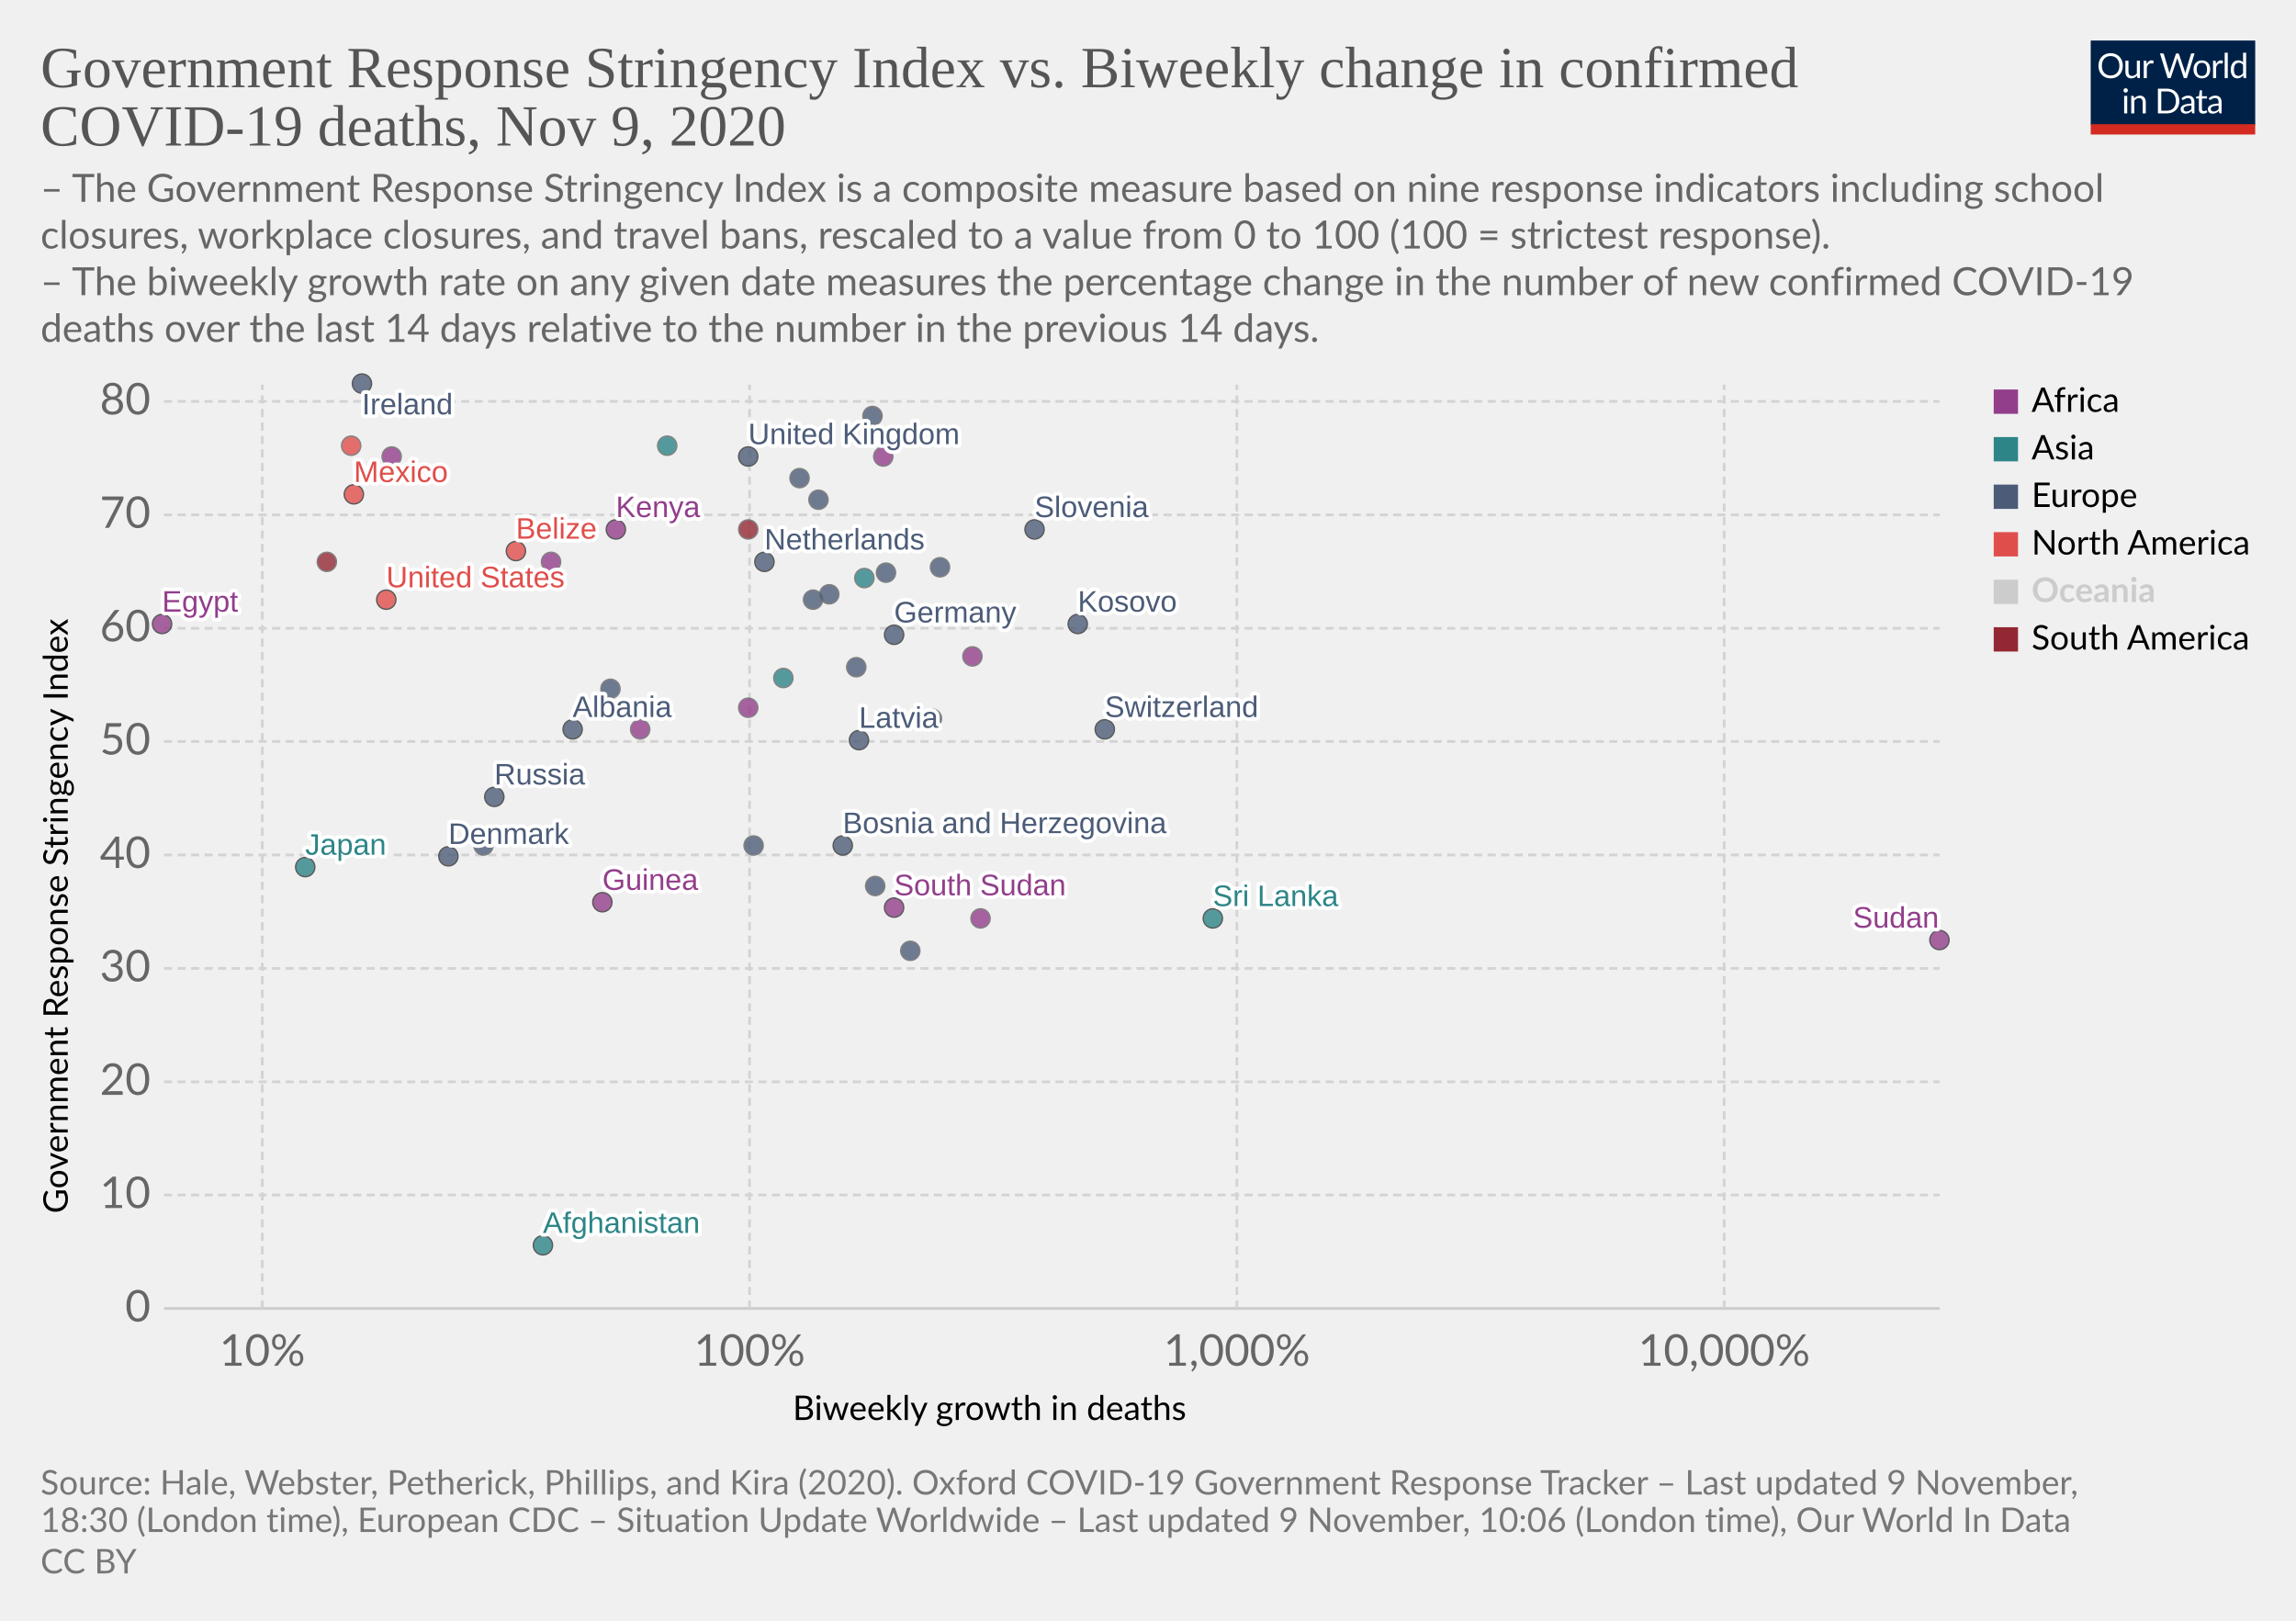
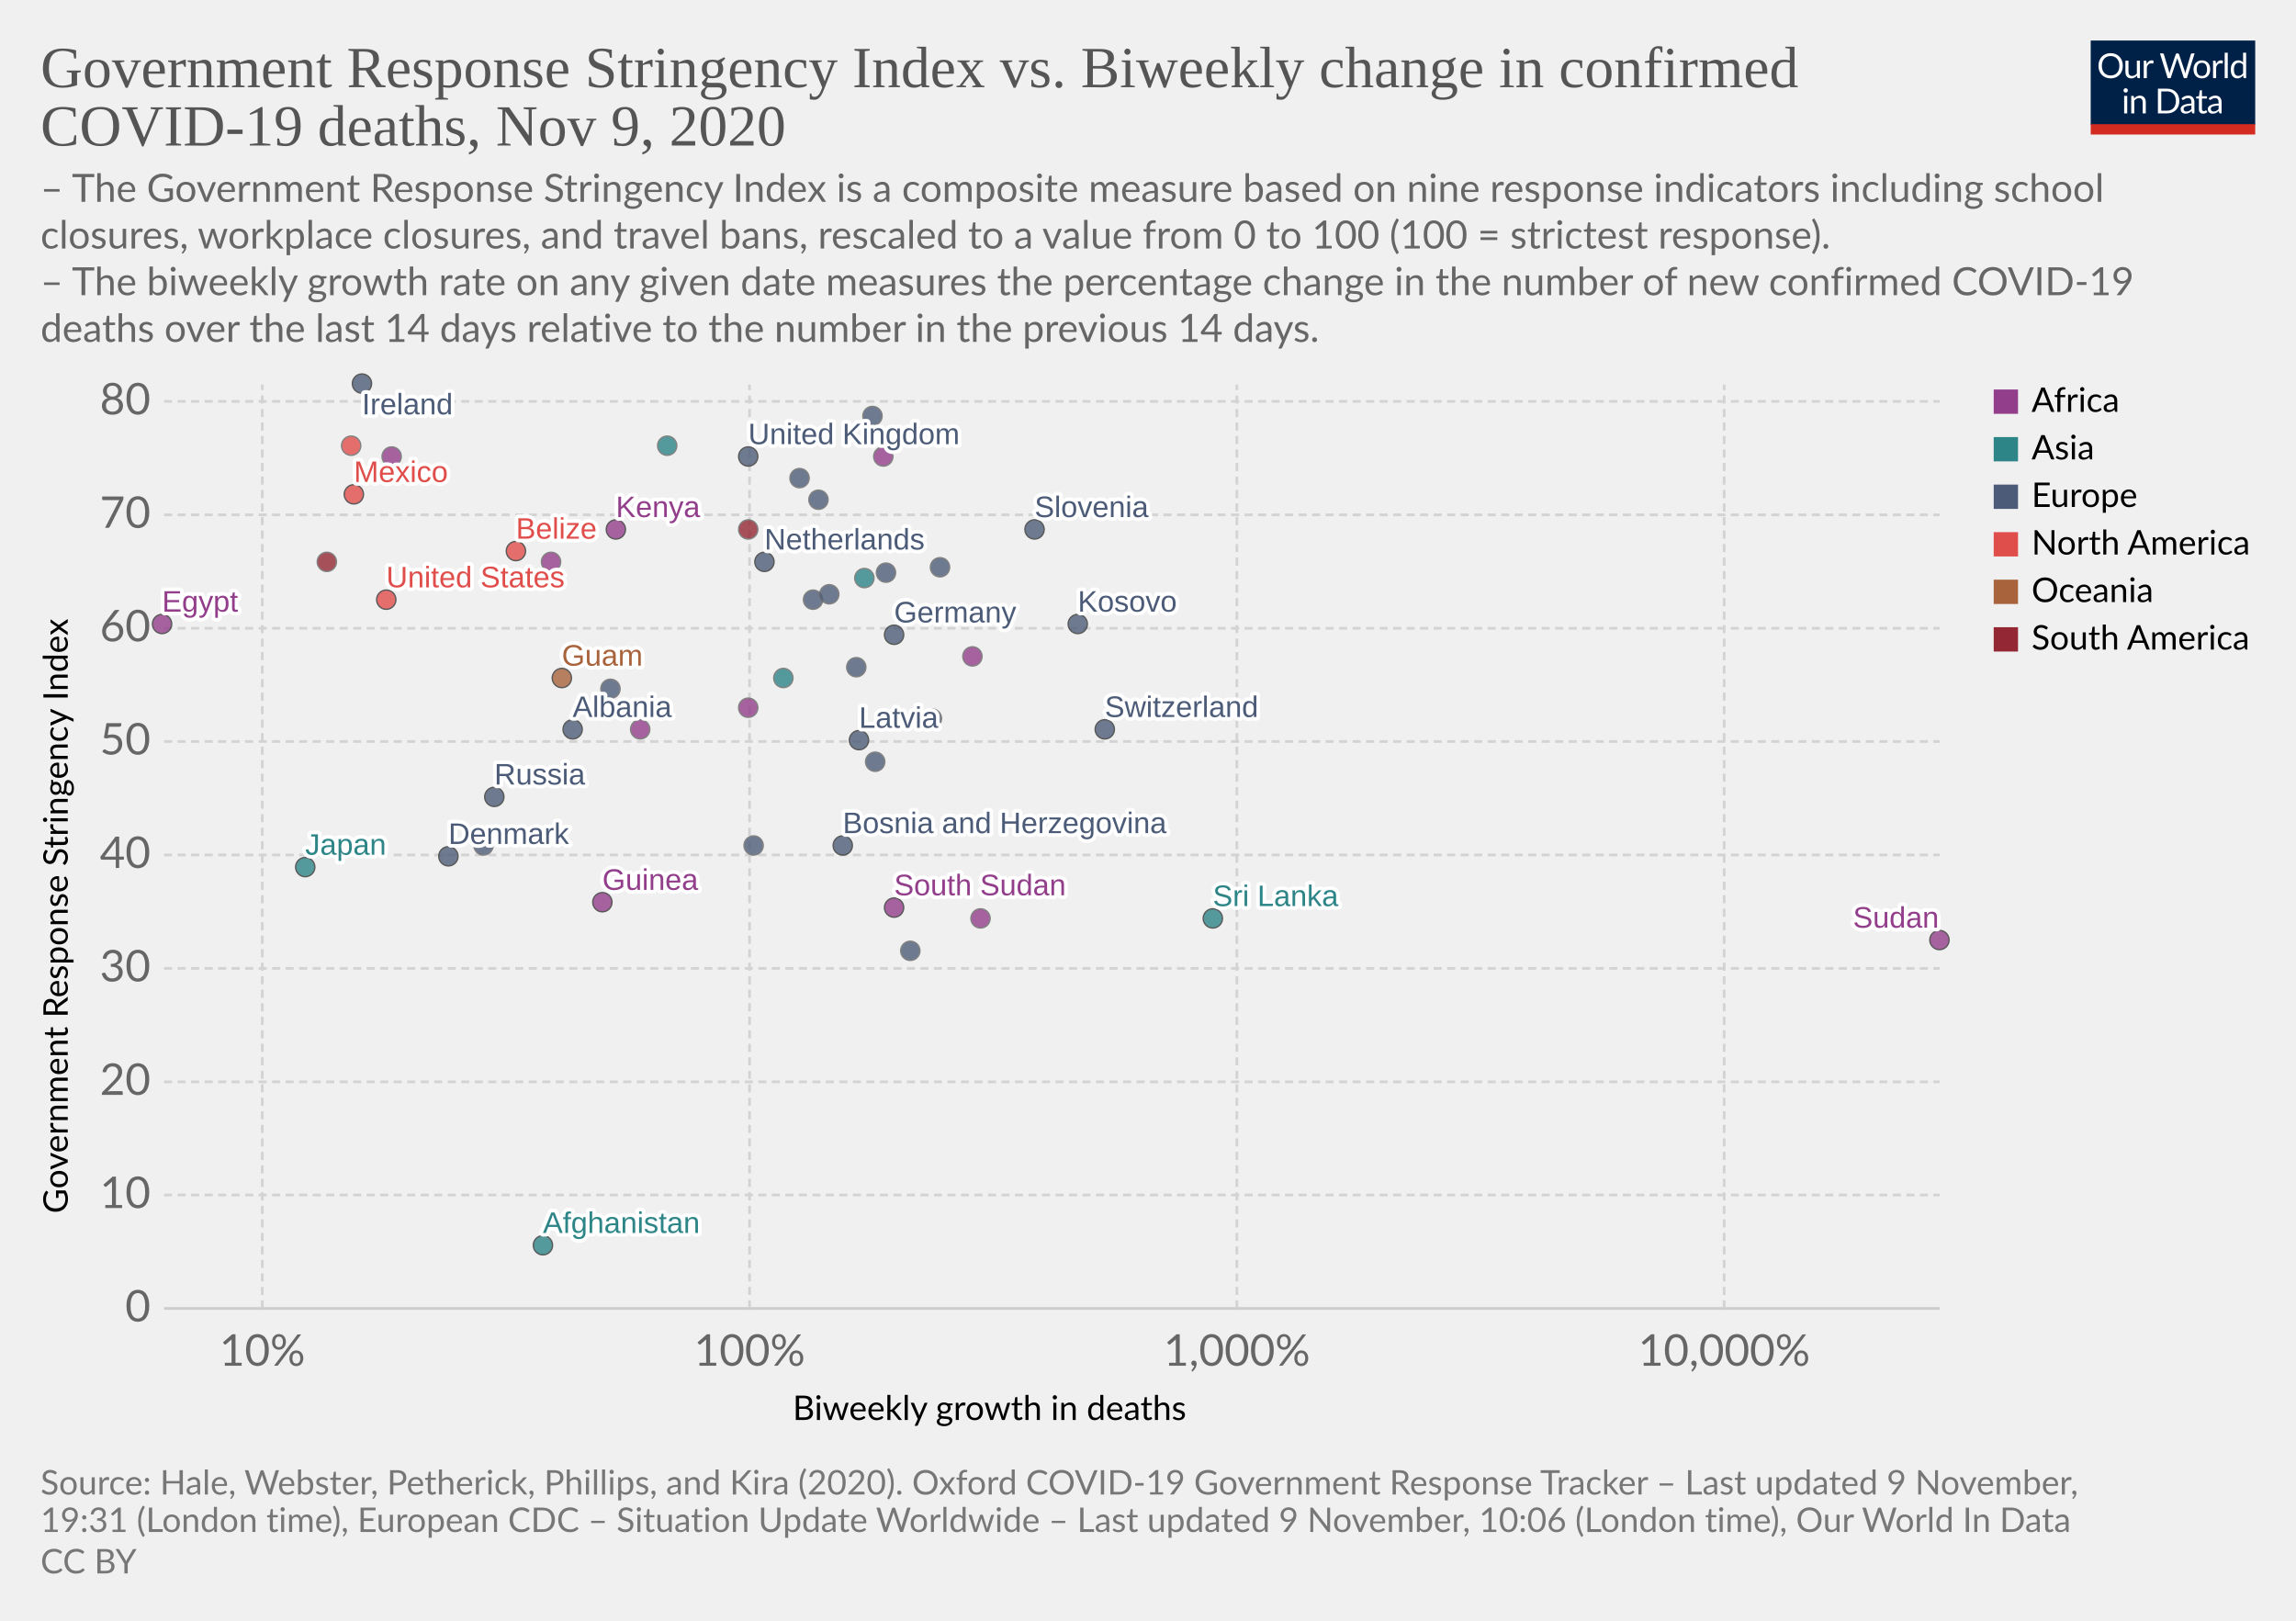
<svg xmlns="http://www.w3.org/2000/svg" version="1.1" style="background-color:#fff;-webkit-font-smoothing:antialiased" width="850" height="600" viewBox="0 0 850 600" font-family="Lato,'Helvetica Neue',Helvetica,Arial,sans-serif" font-size="18" text-rendering="optimizeLegibility">
  <g class="HeaderView">
    <g transform="matrix(.29 0 0 .29 774 15)">
      <svg width="210" height="120" viewBox="0 0 210 120" fill="none">
        <g clip-path="url(#clip0)">
          <path d="M0 0h210v107.89H0V0z" fill="#002147" />
          <path d="M40.98 32.25c0 2.36-.38 4.53-1.12 6.51a14.26 14.26 0 01-8.1 8.4c-1.9.78-4.02 1.17-6.34 1.17a16.6 16.6 0 01-6.33-1.17 14.31 14.31 0 01-8.08-8.4 18.29 18.29 0 01-1.12-6.51c0-2.36.38-4.53 1.12-6.5a14.32 14.32 0 018.07-8.44c1.92-.8 4.03-1.19 6.34-1.19 2.32 0 4.43.4 6.34 1.19 1.92.8 3.56 1.9 4.93 3.34a14.87 14.87 0 013.17 5.1 18.1 18.1 0 011.12 6.5zm-4.38 0c0-1.94-.26-3.68-.8-5.22a10.91 10.91 0 00-2.24-3.89 9.68 9.68 0 00-3.52-2.46 11.95 11.95 0 00-4.62-.86c-1.68 0-3.21.28-4.6.86a9.88 9.88 0 00-3.54 2.46 10.91 10.91 0 00-2.24 3.9c-.53 1.53-.8 3.27-.8 5.2 0 1.94.27 3.68.8 5.22a11.17 11.17 0 002.24 3.9 10.01 10.01 0 003.55 2.44c1.38.56 2.9.83 4.6.83 1.7 0 3.24-.27 4.61-.83a9.8 9.8 0 003.52-2.44 11.17 11.17 0 002.25-3.9c.53-1.54.8-3.28.8-5.21zm26.22-6.54V48H60.5c-.56 0-.9-.27-1.05-.81l-.31-2.4a12.45 12.45 0 01-3.26 2.6c-1.2.64-2.58.96-4.13.96-1.22 0-2.3-.2-3.24-.6a6.52 6.52 0 01-2.33-1.7 7.37 7.37 0 01-1.43-2.67c-.3-1.04-.46-2.2-.46-3.45V25.7h3.91v14.22c0 1.68.38 2.99 1.15 3.91.77.93 1.96 1.39 3.54 1.39 1.16 0 2.24-.27 3.23-.82a10.42 10.42 0 002.8-2.28V25.7h3.91zm8.61 4.47a9.94 9.94 0 012.6-3.56 5.64 5.64 0 013.76-1.3c.47 0 .92.05 1.34.15.44.1.83.27 1.17.49l-.3 2.92c-.09.37-.3.55-.66.55-.2 0-.5-.04-.9-.13a6.21 6.21 0 00-3.24.18c-.54.2-1.03.5-1.47.92-.42.4-.81.9-1.17 1.5-.33.58-.64 1.26-.92 2.02V48H67.7V25.71h2.25c.42 0 .72.08.88.25.16.16.27.44.33.83l.26 3.39zm61.16-13.7L122.75 48h-3.82l-7.99-24.05a21.95 21.95 0 01-.42-1.58 38.36 38.36 0 01-.44 1.58L102.05 48h-3.83L88.4 16.47h3.54c.38 0 .7.1.95.29.26.2.43.43.5.73l6.52 21.9c.1.4.2.83.28 1.28.1.46.2.94.29 1.46l.3-1.46c.12-.47.25-.9.38-1.27l7.41-21.91c.1-.25.26-.48.51-.69.27-.22.58-.33.95-.33h1.23c.38 0 .69.1.92.29.24.2.41.43.53.73l7.4 21.9a28.4 28.4 0 01.68 2.62 29.52 29.52 0 01.52-2.61l6.54-21.91c.07-.27.23-.5.48-.7.27-.21.58-.32.95-.32h3.32zm9.35 8.88c1.63 0 3.1.27 4.4.82a9.43 9.43 0 015.46 5.94c.5 1.4.74 2.98.74 4.73 0 1.76-.25 3.34-.74 4.75a9.43 9.43 0 01-5.46 5.92c-1.3.52-2.77.79-4.4.79-1.64 0-3.12-.27-4.44-.8a9.42 9.42 0 01-3.35-2.3c-.92-1-1.63-2.2-2.13-3.61-.49-1.41-.73-3-.73-4.75s.24-3.33.73-4.73c.5-1.43 1.2-2.64 2.13-3.63a9.4 9.4 0 013.35-2.31c1.32-.55 2.8-.82 4.44-.82zm0 19.89c2.2 0 3.84-.73 4.93-2.2 1.08-1.48 1.63-3.54 1.63-6.18 0-2.66-.55-4.72-1.63-6.2-1.09-1.49-2.73-2.23-4.93-2.23-1.12 0-2.09.2-2.93.57a5.7 5.7 0 00-2.06 1.65 7.5 7.5 0 00-1.24 2.67c-.26 1.04-.4 2.22-.4 3.54 0 2.64.55 4.7 1.64 6.18 1.1 1.47 2.76 2.2 4.99 2.2zm17.97-15.07a9.94 9.94 0 012.6-3.56 5.64 5.64 0 013.76-1.3c.47 0 .91.05 1.34.15.44.1.83.27 1.16.49l-.28 2.92c-.09.37-.31.55-.66.55-.2 0-.5-.04-.9-.13a6.2 6.2 0 00-3.24.18c-.54.2-1.03.5-1.47.92-.43.4-.82.9-1.17 1.5a13.1 13.1 0 00-.92 2.02V48h-3.94V25.71h2.24c.43 0 .72.08.88.25.17.16.28.44.33.83l.27 3.39zm15.04-14.59V48h-3.92V15.6h3.92zm19.55 15.43a6.22 6.22 0 00-2.38-2.05 6.7 6.7 0 00-2.86-.6c-2.07 0-3.66.75-4.77 2.23-1.12 1.48-1.68 3.6-1.68 6.33 0 1.46.13 2.7.38 3.74a7.29 7.29 0 001.1 2.56 4.35 4.35 0 001.78 1.45c.7.3 1.5.46 2.4.46 1.29 0 2.41-.3 3.36-.88a9.6 9.6 0 002.67-2.49V31.02zm3.91-15.43V48h-2.33c-.56 0-.9-.27-1.06-.81l-.35-2.71a12.13 12.13 0 01-3.25 2.77 8.28 8.28 0 01-4.23 1.06 7.31 7.31 0 01-6.14-2.9c-.73-.96-1.3-2.15-1.69-3.57a18.35 18.35 0 01.07-9.48 11.29 11.29 0 011.89-3.7 8.7 8.7 0 017.06-3.34 7.96 7.96 0 016.12 2.62V15.59h3.91zM46.61 70.71V93H42.7V70.71h3.91zm.84-7c0 .39-.08.75-.24 1.09a2.81 2.81 0 01-1.52 1.47 2.67 2.67 0 01-2.16 0 2.9 2.9 0 01-1.45-1.47 2.67 2.67 0 010-2.16c.15-.35.35-.65.6-.9.25-.27.53-.47.85-.62a2.67 2.67 0 012.16 0c.35.15.65.35.9.62.27.25.47.55.62.9.16.34.24.7.24 1.08zm7.97 10.24c.49-.54 1-1.04 1.54-1.48a9.85 9.85 0 013.66-1.84 8.96 8.96 0 015.43.35c.94.4 1.72.97 2.33 1.71a7.36 7.36 0 011.43 2.67c.32 1.04.49 2.19.49 3.45V93h-3.94V78.81c0-1.69-.4-3-1.17-3.92-.76-.93-1.93-1.4-3.5-1.4a6.6 6.6 0 00-3.25.83c-1 .56-1.92 1.31-2.77 2.27V93h-3.94V70.71h2.35c.56 0 .9.28 1.04.82l.3 2.42zm57.7 3.3c0 2.36-.37 4.5-1.11 6.44a14.3 14.3 0 01-3.17 4.98 14.1 14.1 0 01-4.93 3.2c-1.9.76-4.02 1.13-6.33 1.13H85.8V61.47h11.77c2.31 0 4.42.39 6.33 1.15a13.8 13.8 0 018.1 8.18 17.75 17.75 0 011.12 6.45zm-4.37 0c0-1.94-.26-3.67-.8-5.2a10.94 10.94 0 00-2.23-3.87 9.57 9.57 0 00-3.53-2.42 12.23 12.23 0 00-4.61-.83h-7.5v24.62h7.5c1.7 0 3.24-.28 4.61-.84a9.7 9.7 0 003.53-2.4 10.94 10.94 0 002.24-3.87c.53-1.53.8-3.26.8-5.2zm19.8 5.72c-1.8.06-3.34.2-4.62.44-1.26.22-2.3.51-3.1.88-.8.36-1.37.8-1.74 1.3-.35.5-.53 1.05-.53 1.67 0 .58.1 1.1.3 1.52a3 3 0 00.76 1.05c.34.27.73.46 1.17.6.45.11.94.17 1.45.17a7.28 7.28 0 003.5-.81 11.95 11.95 0 002.82-2.2v-4.62zm-12.65-9.11a12.73 12.73 0 013.98-2.66c1.43-.59 3-.88 4.73-.88 1.25 0 2.36.2 3.33.61a6.81 6.81 0 013.94 4.38c.33 1.04.5 2.19.5 3.43V93h-1.74a1.8 1.8 0 01-.88-.18c-.2-.13-.36-.38-.48-.74l-.44-2.12c-.59.55-1.16 1.03-1.72 1.46a9.48 9.48 0 01-3.74 1.7c-.69.15-1.46.23-2.3.23-.87 0-1.69-.12-2.45-.35a5.34 5.34 0 01-3.34-2.93 6.64 6.64 0 01-.49-2.64c0-.88.25-1.72.73-2.53a6.33 6.33 0 012.35-2.17c1.09-.63 2.5-1.15 4.25-1.54 1.75-.41 3.89-.65 6.42-.7v-1.75c0-1.73-.37-3.03-1.12-3.91-.75-.9-1.84-1.34-3.28-1.34-.97 0-1.78.12-2.44.37-.64.23-1.2.5-1.7.81l-1.23.82c-.33.23-.67.35-1 .35-.27 0-.5-.07-.69-.2a2.1 2.1 0 01-.48-.53l-.7-1.25zm27.67 19.5c-1.76 0-3.12-.5-4.07-1.48-.94-.98-1.41-2.4-1.41-4.25V74h-2.68a.9.9 0 01-.6-.2c-.16-.14-.24-.36-.24-.66v-1.56l3.65-.46.9-6.89a.9.9 0 01.29-.52.88.88 0 01.62-.22H142v7.67h6.44V74H142v13.38c0 .94.22 1.63.68 2.09.45.45 1.04.68 1.76.68a3.21 3.21 0 001.85-.53l.55-.35c.16-.12.3-.18.41-.18.2 0 .4.13.55.38l1.15 1.87a7.45 7.45 0 01-2.44 1.5c-.96.35-1.94.52-2.95.52zm19.68-10.4c-1.8.07-3.34.21-4.62.45-1.26.22-2.3.51-3.1.88-.8.36-1.37.8-1.74 1.3-.35.5-.53 1.05-.53 1.67 0 .58.1 1.1.3 1.52.18.42.44.77.76 1.05.34.27.73.46 1.17.6.45.11.94.17 1.45.17a7.3 7.3 0 003.5-.81 12.04 12.04 0 002.82-2.2v-4.62zm-12.65-9.1a12.72 12.72 0 013.99-2.66c1.42-.59 3-.88 4.72-.88 1.25 0 2.36.2 3.33.61a6.81 6.81 0 013.94 4.38c.33 1.04.5 2.19.5 3.43V93h-1.74a1.8 1.8 0 01-.88-.18c-.2-.13-.36-.38-.48-.74l-.44-2.12c-.59.55-1.16 1.03-1.72 1.46a9.48 9.48 0 01-3.74 1.7c-.69.15-1.46.23-2.3.23-.87 0-1.69-.12-2.45-.35a5.33 5.33 0 01-3.34-2.93 6.62 6.62 0 01-.49-2.64c0-.88.25-1.72.73-2.53a6.33 6.33 0 012.35-2.17c1.09-.63 2.5-1.15 4.25-1.54a31.2 31.2 0 016.42-.7v-1.75c0-1.73-.37-3.03-1.12-3.91-.75-.9-1.84-1.34-3.28-1.34-.97 0-1.78.12-2.44.37-.64.23-1.2.5-1.7.81-.46.3-.87.57-1.22.82-.34.23-.68.35-1.02.35-.26 0-.49-.07-.68-.2a1.88 1.88 0 01-.48-.53l-.7-1.25z" fill="#fff" />
          <path fill="#D42B21" d="M0 106.79h210V120H0z" />
        </g>
        <defs>
          <clipPath id="clip0">
            <path fill="#fff" d="M0 0h210v120H0z" />
          </clipPath>
        </defs>
      </svg>
    </g>
    <a href="https://ourworldindata.org/grapher/stringency-index-vs-biweekly-covid-deaths?time=latest" target="_blank" rel="noopener" font-family="&quot;Playfair Display&quot;,Georgia,&quot;Times New Roman&quot;,serif">
      <text font-size="21.6" x="15" y="32.3" fill="#555">
        <tspan x="15" y="32.28">Government Response Stringency Index vs. Biweekly change in confirmed</tspan>
        <tspan x="15" y="53.88">COVID-19 deaths, Nov 9, 2020</tspan>
      </text>
    </a>
    <text font-size="14.4" x="15" y="74.7" fill="#666">
      <tspan x="15" y="74.72">– The Government Response Stringency Index is a composite measure based on nine response indicators including school</tspan>
      <tspan x="15" y="92">closures, workplace closures, and travel bans, rescaled to a value from 0 to 100 (100 = strictest response).</tspan>
      <tspan x="15" y="109.28"> – The biweekly growth rate on any given date measures the percentage change in the number of new confirmed COVID-19</tspan>
      <tspan x="15" y="126.56">deaths over the last 14 days relative to the number in the previous 14 days.</tspan>
    </text>
  </g>
  <g class="ScatterPlot">
    <g class="DualAxisView">
      <g class="HorizontalAxis">
        <text font-size="12.6" x="293.5" y="525.7">
          <tspan x="293.47" y="525.68">Biweekly growth in deaths</tspan>
        </text>
        <text x="97.1" y="505.6" fill="#666" text-anchor="middle" font-size="16.2">10%</text>
        <text x="277.5" y="505.6" fill="#666" text-anchor="middle" font-size="16.2">100%</text>
        <text x="457.9" y="505.6" fill="#666" text-anchor="middle" font-size="16.2">1,000%</text>
        <text x="638.3" y="505.6" fill="#666" text-anchor="middle" font-size="16.2">10,000%</text>
      </g>
      <g class="VerticalAxis">
        <text font-size="12.6" x="-449.2" y="25.1" transform="rotate(-90)">
          <tspan x="-449.2" y="25.08">Government Response Stringency Index</tspan>
        </text>
        <text x="55.74" y="484.4" fill="#666" dominant-baseline="middle" text-anchor="end" font-size="16.2">0</text>
        <text x="55.74" y="442.4" fill="#666" dominant-baseline="middle" text-anchor="end" font-size="16.2">10</text>
        <text x="55.74" y="400.5" fill="#666" dominant-baseline="middle" text-anchor="end" font-size="16.2">20</text>
        <text x="55.74" y="358.5" fill="#666" dominant-baseline="middle" text-anchor="end" font-size="16.2">30</text>
        <text x="55.74" y="316.5" fill="#666" dominant-baseline="middle" text-anchor="end" font-size="16.2">40</text>
        <text x="55.74" y="274.5" fill="#666" dominant-baseline="middle" text-anchor="end" font-size="16.2">50</text>
        <text x="55.74" y="232.6" fill="#666" dominant-baseline="middle" text-anchor="end" font-size="16.2">60</text>
        <text x="55.74" y="190.6" fill="#666" dominant-baseline="middle" text-anchor="end" font-size="16.2">70</text>
        <text x="55.74" y="148.6" fill="#666" dominant-baseline="middle" text-anchor="end" font-size="16.2">80</text>
      </g>
      <g class="AxisGridLines horizontalLines">
        <path stroke="#ccc" d="M60.74 484.4h657.35" />
        <path stroke="#d3d3d3" stroke-dasharray="3,2" d="M60.74 442.4h657.35M60.74 400.5h657.35M60.74 358.5h657.35M60.74 316.5h657.35M60.74 274.5h657.35M60.74 232.6h657.35M60.74 190.6h657.35M60.74 148.6h657.35" />
      </g>
      <g class="AxisGridLines verticalLines" stroke="#d3d3d3" stroke-dasharray="3,2">
        <path d="M97.1 484.4v-342M277.5 484.4v-342M457.9 484.4v-342M638.3 484.4v-342" />
      </g>
    </g>
    <g class="PointsWithLabels clickable" clip-path="url(#a)" font-family="Arial, sans-serif">
      <path fill="rgba(255,255,255,0)" d="M60.74 142.4h657.35v342H60.74z" />
      <defs>
        <clipPath id="a">
          <path d="M50.74 132.4h677.35v362H50.74z" />
        </clipPath>
      </defs>
      <g class="key-United-Kingdom_0">
        <circle cx="277" cy="169" r="3.57" fill="#4C5C78" opacity=".8" stroke="#333" stroke-width=".5" />
      </g>
      <g class="key-Ireland_0">
        <circle cx="134" cy="142" r="3.57" fill="#4C5C78" opacity=".8" stroke="#333" stroke-width=".5" />
      </g>
      <g class="key-France_0">
        <circle cx="323" cy="154" r="3.57" fill="#4C5C78" opacity=".8" stroke="#666" stroke-width=".5" />
      </g>
      <g class="key-Netherlands_0">
        <circle cx="283" cy="208" r="3.57" fill="#4C5C78" opacity=".8" stroke="#333" stroke-width=".5" />
      </g>
      <g class="key-Germany_0">
        <circle cx="331" cy="235" r="3.57" fill="#4C5C78" opacity=".8" stroke="#333" stroke-width=".5" />
      </g>
      <g class="key-Switzerland_0">
        <circle cx="409" cy="270" r="3.57" fill="#4C5C78" opacity=".8" stroke="#333" stroke-width=".5" />
      </g>
      <g class="key-Italy_0">
        <circle cx="348" cy="210" r="3.57" fill="#4C5C78" opacity=".8" stroke="#666" stroke-width=".5" />
      </g>
      <g class="key-Poland_0">
        <circle cx="303" cy="185" r="3.57" fill="#4C5C78" opacity=".8" stroke="#666" stroke-width=".5" />
      </g>
      <g class="key-Russia_0">
        <circle cx="183" cy="295" r="3.57" fill="#4C5C78" opacity=".8" stroke="#333" stroke-width=".5" />
      </g>
      <g class="key-United-States_0">
        <circle cx="143" cy="222" r="3.57" fill="#E04E4B" opacity=".8" stroke="#333" stroke-width=".5" />
      </g>
      <g class="key-Japan_0">
        <circle cx="113" cy="321" r="3.57" fill="#2D8587" opacity=".8" stroke="#333" stroke-width=".5" />
      </g>
      <g class="key-Afghanistan_0">
        <circle cx="201" cy="461" r="3.57" fill="#2D8587" opacity=".8" stroke="#333" stroke-width=".5" />
      </g>
      <g class="key-Albania_0">
        <circle cx="212" cy="270" r="3.57" fill="#4C5C78" opacity=".8" stroke="#333" stroke-width=".5" />
      </g>
      <g class="key-Algeria_0">
        <circle cx="145" cy="169" r="3.57" fill="#923E8B" opacity=".8" stroke="#666" stroke-width=".5" />
      </g>
      <g class="key-Austria_0">
        <circle cx="328" cy="212" r="3.57" fill="#4C5C78" opacity=".8" stroke="#666" stroke-width=".5" />
      </g>
      <g class="key-Azerbaijan_0">
        <circle cx="320" cy="214" r="3.57" fill="#2D8587" opacity=".8" stroke="#666" stroke-width=".5" />
      </g>
      <g class="key-Luxembourg_0">
        <circle cx="317" cy="247" r="3.57" fill="#4C5C78" opacity=".8" stroke="#666" stroke-width=".5" />
      </g>
      <g class="key-Suriname_0">
        <circle cx="277" cy="196" r="3.57" fill="#932834" opacity=".8" stroke="#666" stroke-width=".5" />
      </g>
+       <g class="key-Guam_0">
+         <circle cx="208" cy="251" r="3.57" fill="#A8633C" opacity=".8" stroke="#333" stroke-width=".5" />
+       </g>
      <g class="key-South-Sudan_0">
        <circle cx="331" cy="336" r="3.57" fill="#923E8B" opacity=".8" stroke="#333" stroke-width=".5" />
      </g>
      <g class="key-Kosovo_0">
        <circle cx="399" cy="231" r="3.57" fill="#4C5C78" opacity=".8" stroke="#333" stroke-width=".5" />
      </g>
      <g class="key-Mexico_0">
        <circle cx="131" cy="183" r="3.57" fill="#E04E4B" opacity=".8" stroke="#333" stroke-width=".5" />
      </g>
      <g class="key-Mali_0">
        <circle cx="363" cy="340" r="3.57" fill="#923E8B" opacity=".8" stroke="#666" stroke-width=".5" />
      </g>
      <g class="key-Lithuania_0">
        <circle cx="301" cy="222" r="3.57" fill="#4C5C78" opacity=".8" stroke="#666" stroke-width=".5" />
      </g>
      <g class="key-Latvia_0">
        <circle cx="318" cy="274" r="3.57" fill="#4C5C78" opacity=".8" stroke="#333" stroke-width=".5" />
      </g>
      <g class="key-Kenya_0">
        <circle cx="228" cy="196" r="3.57" fill="#923E8B" opacity=".8" stroke="#333" stroke-width=".5" />
      </g>
      <g class="key-Jordan_0">
        <circle cx="247" cy="165" r="3.57" fill="#2D8587" opacity=".8" stroke="#666" stroke-width=".5" />
      </g>
      <g class="key-Belize_0">
        <circle cx="191" cy="204" r="3.57" fill="#E04E4B" opacity=".8" stroke="#333" stroke-width=".5" />
      </g>
      <g class="key-Bosnia-and-Herzegovina_0">
        <circle cx="312" cy="313" r="3.57" fill="#4C5C78" opacity=".8" stroke="#333" stroke-width=".5" />
      </g>
      <g class="key-Botswana_0">
        <circle cx="277" cy="262" r="3.57" fill="#923E8B" opacity=".8" stroke="#666" stroke-width=".5" />
      </g>
      <g class="key-Bulgaria_0">
-         <circle cx="324" cy="328" r="3.57" fill="#4C5C78" opacity=".8" stroke="#666" stroke-width=".5" />
+         <circle cx="324" cy="282" r="3.57" fill="#4C5C78" opacity=".8" stroke="#666" stroke-width=".5" />
      </g>
      <g class="key-Serbia_0">
        <circle cx="345" cy="266" r="3.57" fill="#4C5C78" opacity=".8" stroke="#666" stroke-width=".5" />
      </g>
      <g class="key-Romania_0">
        <circle cx="226" cy="255" r="3.57" fill="#4C5C78" opacity=".8" stroke="#666" stroke-width=".5" />
      </g>
      <g class="key-Portugal_0">
        <circle cx="307" cy="220" r="3.57" fill="#4C5C78" opacity=".8" stroke="#666" stroke-width=".5" />
      </g>
      <g class="key-Nigeria_0">
        <circle cx="237" cy="270" r="3.57" fill="#923E8B" opacity=".8" stroke="#666" stroke-width=".5" />
      </g>
      <g class="key-Morocco_0">
        <circle cx="204" cy="208" r="3.57" fill="#923E8B" opacity=".8" stroke="#666" stroke-width=".5" />
      </g>
      <g class="key-Denmark_0">
        <circle cx="166" cy="317" r="3.57" fill="#4C5C78" opacity=".8" stroke="#333" stroke-width=".5" />
      </g>
      <g class="key-Czech-Republic_0">
        <circle cx="296" cy="177" r="3.57" fill="#4C5C78" opacity=".8" stroke="#666" stroke-width=".5" />
      </g>
      <g class="key-Croatia_0">
        <circle cx="337" cy="352" r="3.57" fill="#4C5C78" opacity=".8" stroke="#666" stroke-width=".5" />
      </g>
      <g class="key-Colombia_0">
        <circle cx="121" cy="208" r="3.57" fill="#932834" opacity=".8" stroke="#666" stroke-width=".5" />
      </g>
      <g class="key-Egypt_0">
        <circle cx="60" cy="231" r="3.57" fill="#923E8B" opacity=".8" stroke="#333" stroke-width=".5" />
      </g>
      <g class="key-Uganda_0">
        <circle cx="360" cy="243" r="3.57" fill="#923E8B" opacity=".8" stroke="#666" stroke-width=".5" />
      </g>
      <g class="key-Tunisia_0">
        <circle cx="327" cy="169" r="3.57" fill="#923E8B" opacity=".8" stroke="#666" stroke-width=".5" />
      </g>
      <g class="key-Sudan_0">
        <circle cx="718" cy="348" r="3.57" fill="#923E8B" opacity=".8" stroke="#333" stroke-width=".5" />
      </g>
      <g class="key-Slovenia_0">
        <circle cx="383" cy="196" r="3.57" fill="#4C5C78" opacity=".8" stroke="#333" stroke-width=".5" />
      </g>
      <g class="key-Hungary_0">
        <circle cx="279" cy="313" r="3.57" fill="#4C5C78" opacity=".8" stroke="#666" stroke-width=".5" />
      </g>
      <g class="key-Honduras_0">
        <circle cx="130" cy="165" r="3.57" fill="#E04E4B" opacity=".8" stroke="#666" stroke-width=".5" />
      </g>
      <g class="key-Sri-Lanka_0">
        <circle cx="449" cy="340" r="3.57" fill="#2D8587" opacity=".8" stroke="#333" stroke-width=".5" />
      </g>
      <g class="key-Guinea_0">
        <circle cx="223" cy="334" r="3.57" fill="#923E8B" opacity=".8" stroke="#333" stroke-width=".5" />
      </g>
      <g class="key-Georgia_0">
        <circle cx="290" cy="251" r="3.57" fill="#2D8587" opacity=".8" stroke="#666" stroke-width=".5" />
      </g>
      <g class="key-Finland_0">
        <circle cx="179" cy="313" r="3.57" fill="#4C5C78" opacity=".8" stroke="#666" stroke-width=".5" />
      </g>
      <g class="backgroundLabels" fill="#333" font-size="11" font-weight="400">
        <text x="277" y="164.43" fill="#fff" stroke="#fff" stroke-linecap="round" stroke-linejoin="round" stroke-width=".25em">United Kingdom</text>
        <text x="277" y="164.43" fill="#4C5C78">United Kingdom</text>
        <text x="134" y="153.4" fill="#fff" stroke="#fff" stroke-linecap="round" stroke-linejoin="round" stroke-width=".25em">Ireland</text>
        <text x="134" y="153.4" fill="#4C5C78">Ireland</text>
        <text x="283" y="203.43" fill="#fff" stroke="#fff" stroke-linecap="round" stroke-linejoin="round" stroke-width=".25em">Netherlands</text>
        <text x="283" y="203.43" fill="#4C5C78">Netherlands</text>
        <text x="331" y="230.43" fill="#fff" stroke="#fff" stroke-linecap="round" stroke-linejoin="round" stroke-width=".25em">Germany</text>
        <text x="331" y="230.43" fill="#4C5C78">Germany</text>
        <text x="409" y="265.43" fill="#fff" stroke="#fff" stroke-linecap="round" stroke-linejoin="round" stroke-width=".25em">Switzerland</text>
        <text x="409" y="265.43" fill="#4C5C78">Switzerland</text>
        <text x="183" y="290.43" fill="#fff" stroke="#fff" stroke-linecap="round" stroke-linejoin="round" stroke-width=".25em">Russia</text>
        <text x="183" y="290.43" fill="#4C5C78">Russia</text>
        <text x="143" y="217.43" fill="#fff" stroke="#fff" stroke-linecap="round" stroke-linejoin="round" stroke-width=".25em">United States</text>
        <text x="143" y="217.43" fill="#E04E4B">United States</text>
        <text x="113" y="316.43" fill="#fff" stroke="#fff" stroke-linecap="round" stroke-linejoin="round" stroke-width=".25em">Japan</text>
        <text x="113" y="316.43" fill="#2D8587">Japan</text>
        <text x="201" y="456.43" fill="#fff" stroke="#fff" stroke-linecap="round" stroke-linejoin="round" stroke-width=".25em">Afghanistan</text>
        <text x="201" y="456.43" fill="#2D8587">Afghanistan</text>
        <text x="212" y="265.43" fill="#fff" stroke="#fff" stroke-linecap="round" stroke-linejoin="round" stroke-width=".25em">Albania</text>
        <text x="212" y="265.43" fill="#4C5C78">Albania</text>
+         <text x="208" y="246.43" fill="#fff" stroke="#fff" stroke-linecap="round" stroke-linejoin="round" stroke-width=".25em">Guam</text>
+         <text x="208" y="246.43" fill="#A8633C">Guam</text>
        <text x="331" y="331.43" fill="#fff" stroke="#fff" stroke-linecap="round" stroke-linejoin="round" stroke-width=".25em">South Sudan</text>
        <text x="331" y="331.43" fill="#923E8B">South Sudan</text>
        <text x="399" y="226.43" fill="#fff" stroke="#fff" stroke-linecap="round" stroke-linejoin="round" stroke-width=".25em">Kosovo</text>
        <text x="399" y="226.43" fill="#4C5C78">Kosovo</text>
        <text x="131" y="178.43" fill="#fff" stroke="#fff" stroke-linecap="round" stroke-linejoin="round" stroke-width=".25em">Mexico</text>
        <text x="131" y="178.43" fill="#E04E4B">Mexico</text>
        <text x="318" y="269.43" fill="#fff" stroke="#fff" stroke-linecap="round" stroke-linejoin="round" stroke-width=".25em">Latvia</text>
        <text x="318" y="269.43" fill="#4C5C78">Latvia</text>
        <text x="228" y="191.43" fill="#fff" stroke="#fff" stroke-linecap="round" stroke-linejoin="round" stroke-width=".25em">Kenya</text>
        <text x="228" y="191.43" fill="#923E8B">Kenya</text>
        <text x="191" y="199.43" fill="#fff" stroke="#fff" stroke-linecap="round" stroke-linejoin="round" stroke-width=".25em">Belize</text>
        <text x="191" y="199.43" fill="#E04E4B">Belize</text>
        <text x="312" y="308.43" fill="#fff" stroke="#fff" stroke-linecap="round" stroke-linejoin="round" stroke-width=".25em">Bosnia and Herzegovina</text>
        <text x="312" y="308.43" fill="#4C5C78">Bosnia and Herzegovina</text>
        <text x="166" y="312.43" fill="#fff" stroke="#fff" stroke-linecap="round" stroke-linejoin="round" stroke-width=".25em">Denmark</text>
        <text x="166" y="312.43" fill="#4C5C78">Denmark</text>
        <text x="60" y="226.43" fill="#fff" stroke="#fff" stroke-linecap="round" stroke-linejoin="round" stroke-width=".25em">Egypt</text>
        <text x="60" y="226.43" fill="#923E8B">Egypt</text>
        <text x="685.99" y="343.43" fill="#fff" stroke="#fff" stroke-linecap="round" stroke-linejoin="round" stroke-width=".25em">Sudan</text>
        <text x="685.99" y="343.43" fill="#923E8B">Sudan</text>
        <text x="383" y="191.43" fill="#fff" stroke="#fff" stroke-linecap="round" stroke-linejoin="round" stroke-width=".25em">Slovenia</text>
        <text x="383" y="191.43" fill="#4C5C78">Slovenia</text>
        <text x="449" y="335.43" fill="#fff" stroke="#fff" stroke-linecap="round" stroke-linejoin="round" stroke-width=".25em">Sri Lanka</text>
        <text x="449" y="335.43" fill="#2D8587">Sri Lanka</text>
        <text x="223" y="329.43" fill="#fff" stroke="#fff" stroke-linecap="round" stroke-linejoin="round" stroke-width=".25em">Guinea</text>
        <text x="223" y="329.43" fill="#923E8B">Guinea</text>
      </g>
    </g>
    <g class="ScatterColorLegend clickable" cursor="pointer">
      <g class="legendMark">
        <path fill="#923E8B" d="M738.09 144.2h9v9h-9z" />
        <text font-size="12.6" x="752.1" y="152.5">
          <tspan x="752.09" y="152.48">Africa</tspan>
        </text>
      </g>
      <g class="legendMark">
        <path fill="#2D8587" d="M738.09 161.8h9v9h-9z" />
        <text font-size="12.6" x="752.1" y="170.1">
          <tspan x="752.09" y="170.08">Asia</tspan>
        </text>
      </g>
      <g class="legendMark">
        <path fill="#4C5C78" d="M738.09 179.4h9v9h-9z" />
        <text font-size="12.6" x="752.1" y="187.7">
          <tspan x="752.09" y="187.68">Europe</tspan>
        </text>
      </g>
      <g class="legendMark">
        <path fill="#E04E4B" d="M738.09 197h9v9h-9z" />
        <text font-size="12.6" x="752.1" y="205.3">
          <tspan x="752.09" y="205.28">North America</tspan>
        </text>
      </g>
-       <g class="legendMark" fill="#ccc">
-         <path d="M738.09 214.6h9v9h-9z" />
-         <text font-size="12.6" x="752.1" y="222.9" font-weight="700">
+       <g class="legendMark">
+         <path fill="#A8633C" d="M738.09 214.6h9v9h-9z" />
+         <text font-size="12.6" x="752.1" y="222.9">
          <tspan x="752.09" y="222.88">Oceania</tspan>
        </text>
      </g>
      <g class="legendMark">
        <path fill="#932834" d="M738.09 232.2h9v9h-9z" />
        <text font-size="12.6" x="752.1" y="240.5">
          <tspan x="752.09" y="240.48">South America</tspan>
        </text>
      </g>
    </g>
  </g>
  <g class="SourcesFooter" fill="#777">
    <g class="clickable" fill="#777">
      <text font-size="12.6" x="15" y="553.3">
        <tspan x="15" y="553.28">Source: Hale, Webster, Petherick, Phillips, and Kira (2020). Oxford COVID-19 Government Response Tracker – Last updated 9 November,</tspan>
-         <tspan x="15" y="567.14">18:30 (London time), European CDC – Situation Update Worldwide – Last updated 9 November, 10:06 (London time), Our World In Data</tspan>
+         <tspan x="15" y="567.14">19:31 (London time), European CDC – Situation Update Worldwide – Last updated 9 November, 10:06 (London time), Our World In Data</tspan>
      </text>
    </g>
    <text font-size="12.6" x="15" y="582.5">
      <tspan x="15" y="582.48">
        <a class="cclogo" href="http://creativecommons.org/licenses/by/4.0/deed.en_US" target="_blank" fill="#777">CC BY</a>
      </tspan>
    </text>
  </g>
</svg>
